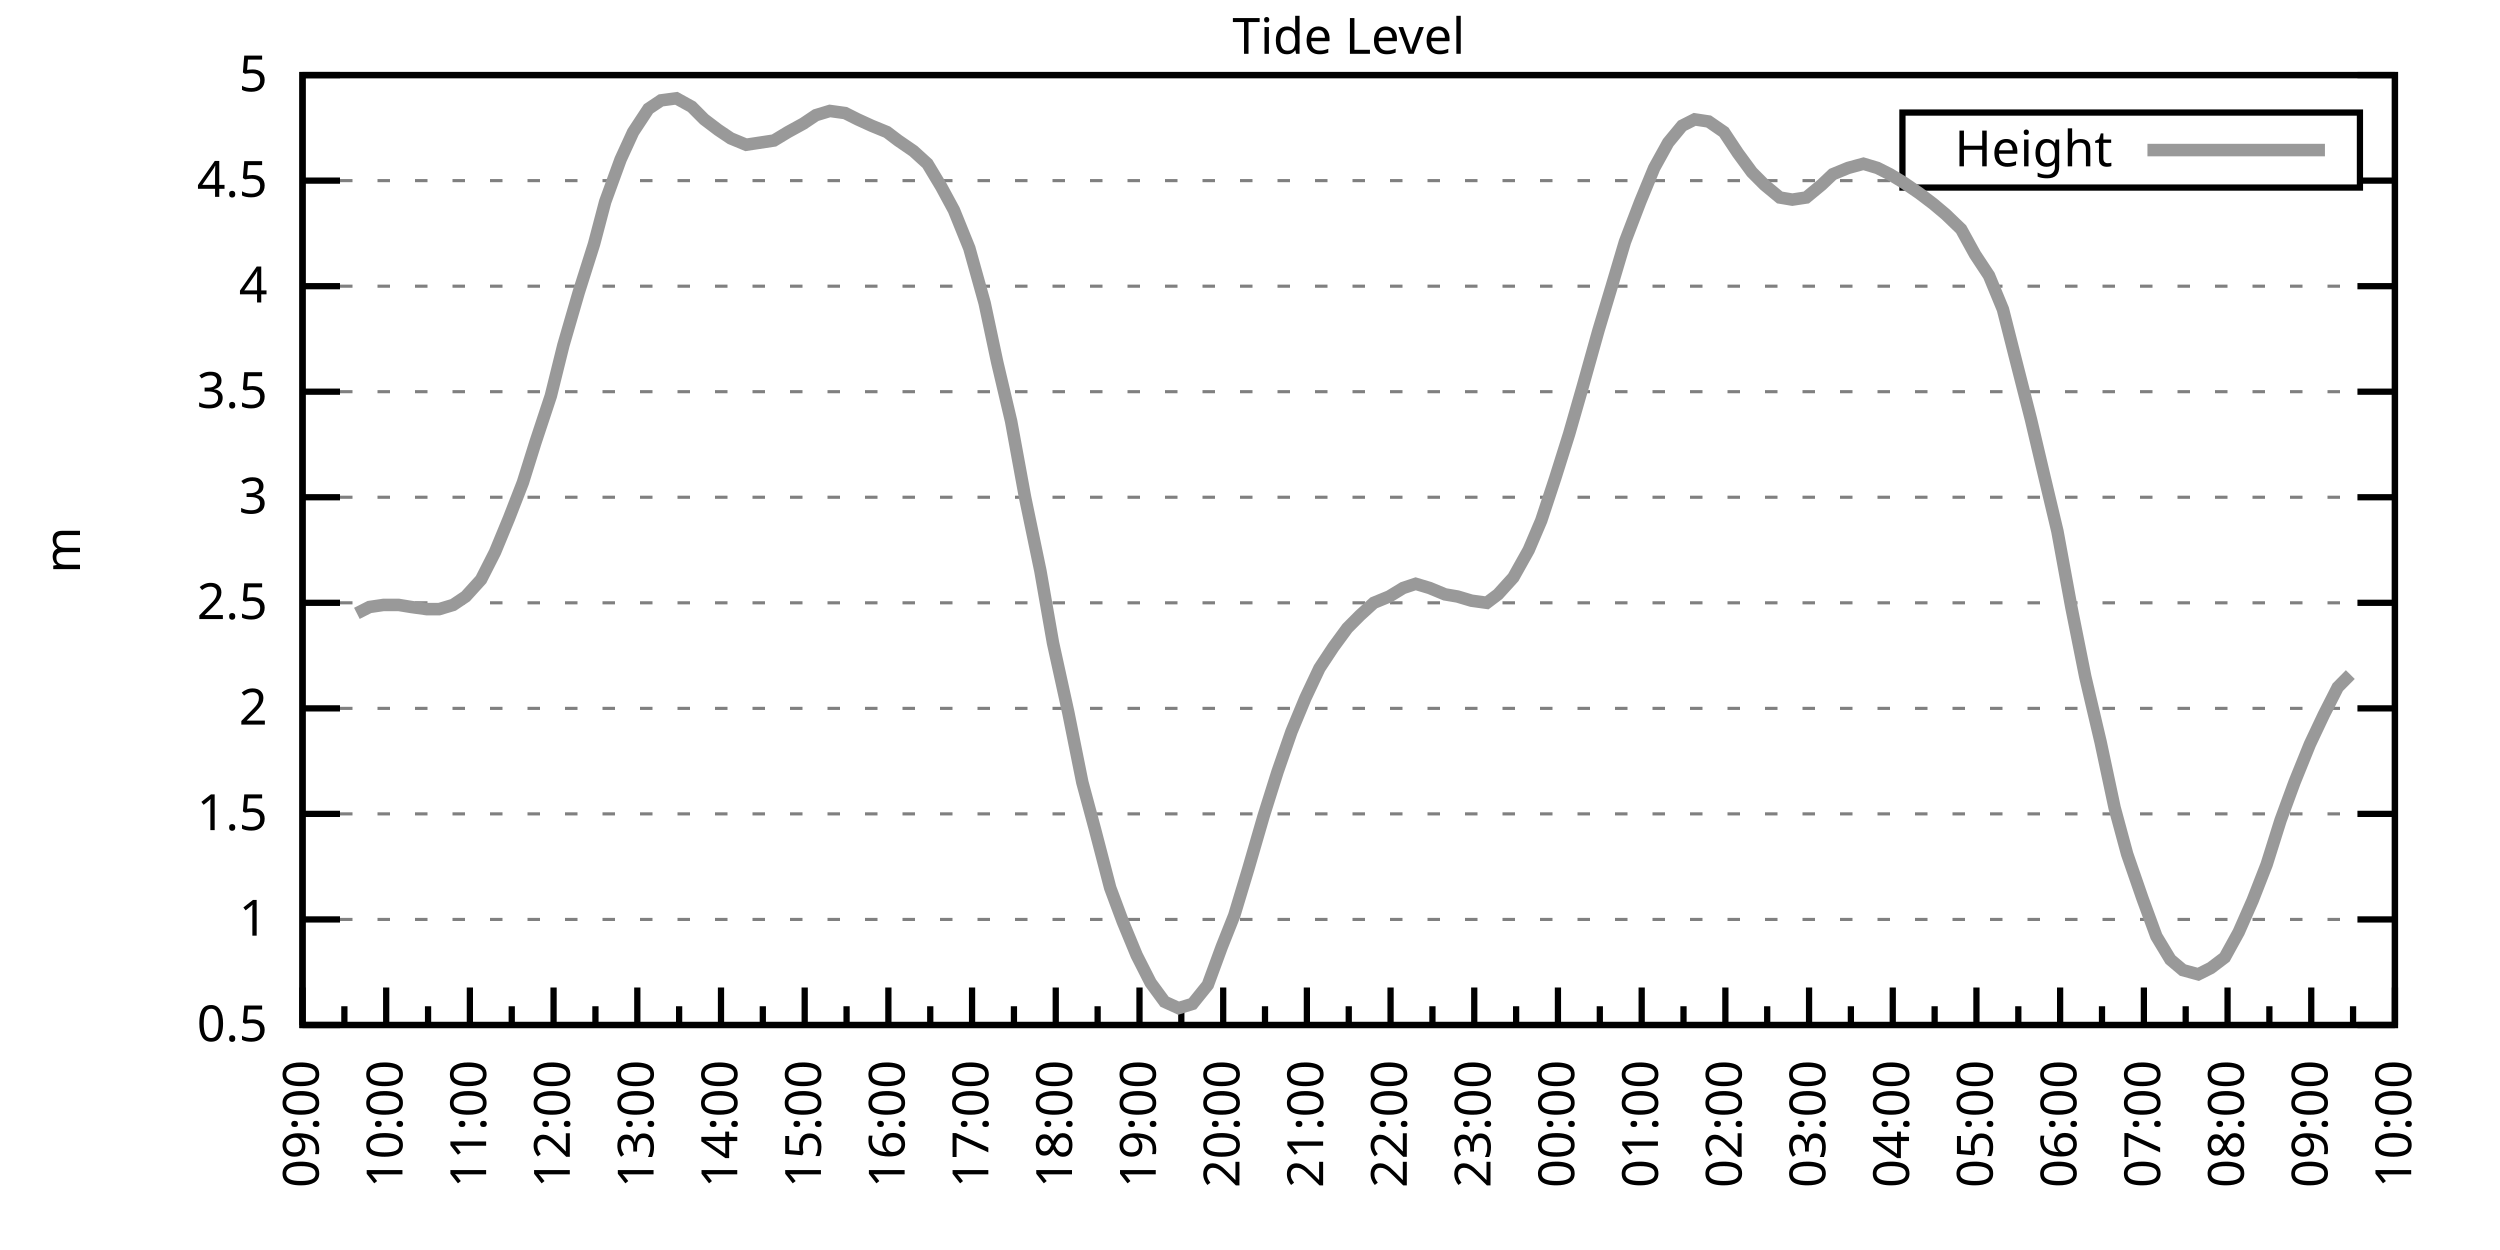
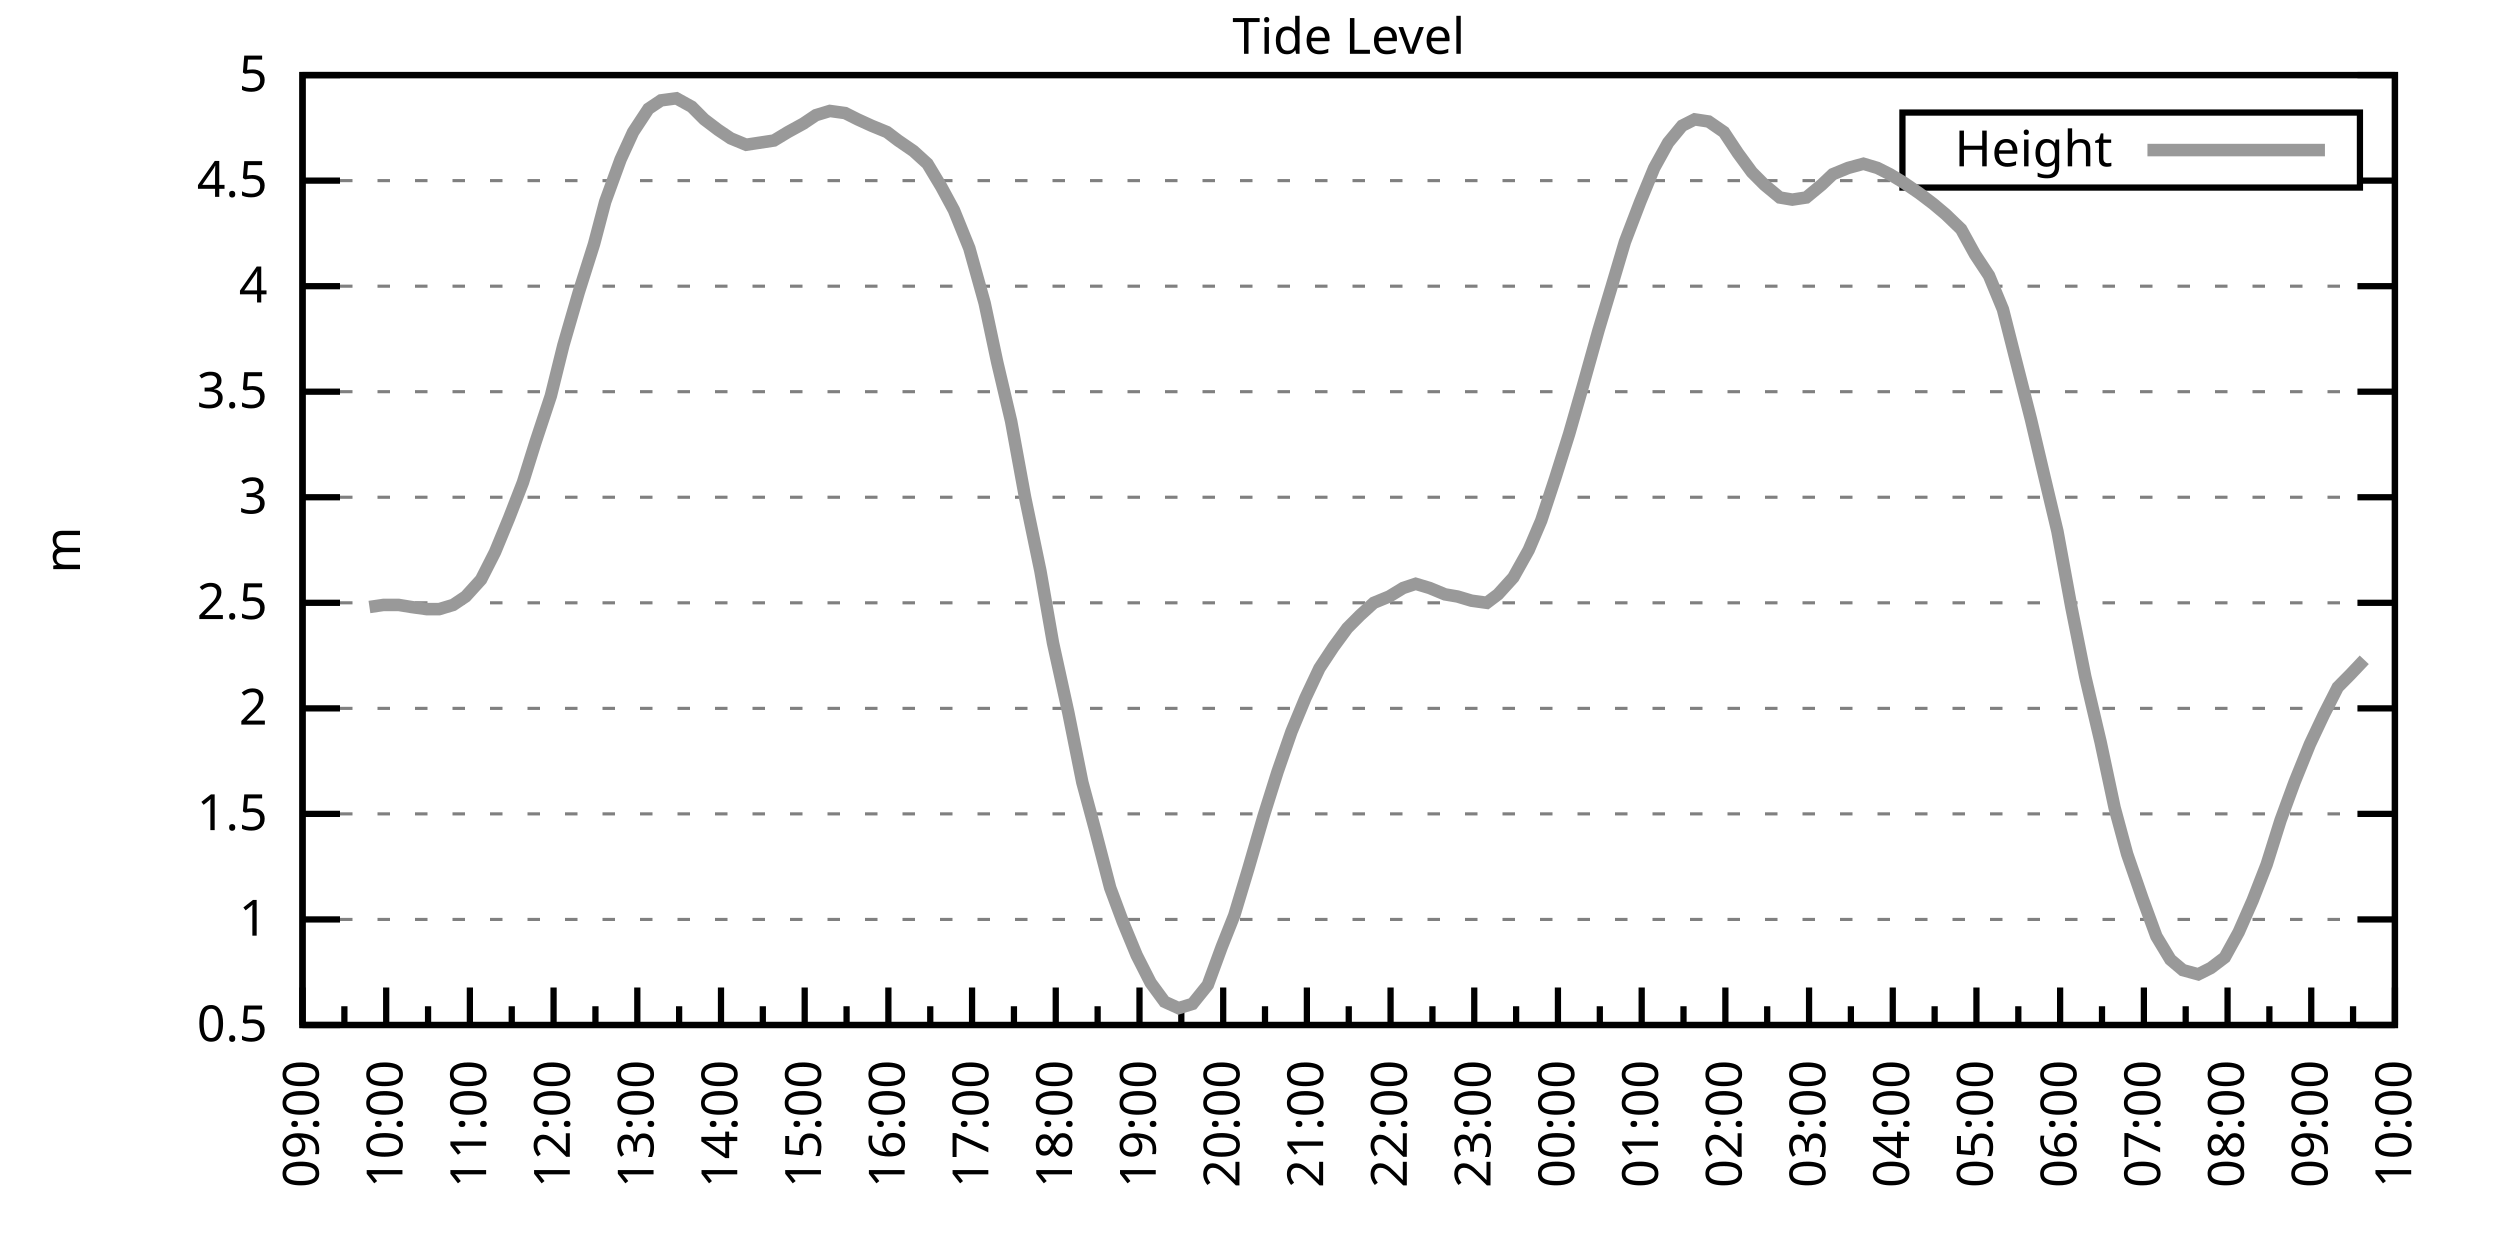
<svg xmlns="http://www.w3.org/2000/svg" xmlns:xlink="http://www.w3.org/1999/xlink" width="400" height="200" viewBox="0 0 400 200">
  <g id="gnuplot_canvas">
    <rect x="0" y="0" width="400" height="200" fill="none" />
    <defs>
      <circle id="gpDot" r="0.5" stroke-width="0.5" stroke="currentColor" />
      <path id="gpPt0" stroke-width="0.333" stroke="currentColor" d="M-1,0 h2 M0,-1 v2" />
      <path id="gpPt1" stroke-width="0.333" stroke="currentColor" d="M-1,-1 L1,1 M1,-1 L-1,1" />
      <path id="gpPt2" stroke-width="0.333" stroke="currentColor" d="M-1,0 L1,0 M0,-1 L0,1 M-1,-1 L1,1 M-1,1 L1,-1" />
      <rect id="gpPt3" stroke-width="0.333" stroke="currentColor" x="-1" y="-1" width="2" height="2" />
      <rect id="gpPt4" stroke-width="0.333" stroke="currentColor" fill="currentColor" x="-1" y="-1" width="2" height="2" />
      <circle id="gpPt5" stroke-width="0.333" stroke="currentColor" cx="0" cy="0" r="1" />
      <use xlink:href="#gpPt5" id="gpPt6" fill="currentColor" stroke="none" />
      <path id="gpPt7" stroke-width="0.333" stroke="currentColor" d="M0,-1.33 L-1.33,0.67 L1.33,0.67 z" />
      <use xlink:href="#gpPt7" id="gpPt8" fill="currentColor" stroke="none" />
      <use xlink:href="#gpPt7" id="gpPt9" stroke="currentColor" transform="rotate(180)" />
      <use xlink:href="#gpPt9" id="gpPt10" fill="currentColor" stroke="none" />
      <use xlink:href="#gpPt3" id="gpPt11" stroke="currentColor" transform="rotate(45)" />
      <use xlink:href="#gpPt11" id="gpPt12" fill="currentColor" stroke="none" />
      <path id="gpPt13" stroke-width="0.333" stroke="currentColor" d="M0,1.330 L1.265,0.411 L0.782,-1.067 L-0.782,-1.076 L-1.265,0.411 z" />
      <use xlink:href="#gpPt13" id="gpPt14" fill="currentColor" stroke="none" />
      <filter id="textbox" filterUnits="objectBoundingBox" x="0" y="0" height="1" width="1">
        <feFlood flood-color="white" flood-opacity="1" result="bgnd" />
        <feComposite in="SourceGraphic" in2="bgnd" operator="atop" />
      </filter>
      <filter id="greybox" filterUnits="objectBoundingBox" x="0" y="0" height="1" width="1">
        <feFlood flood-color="lightgrey" flood-opacity="1" result="grey" />
        <feComposite in="SourceGraphic" in2="grey" operator="atop" />
      </filter>
    </defs>
    <g fill="none" color="white" stroke="currentColor" stroke-width="1.00" stroke-linecap="butt" stroke-linejoin="miter">
</g>
    <g fill="none" color="black" stroke="currentColor" stroke-width="1.00" stroke-linecap="butt" stroke-linejoin="miter">
      <g stroke="none" shape-rendering="crispEdges">
        <polygon fill="rgb(255, 255, 255)" points="48.40,164.00 383.18,164.00 383.18,12.02 48.40,12.02 " />
      </g>
    </g>
    <g fill="none" color="black" stroke="currentColor" stroke-width="1.00" stroke-linecap="butt" stroke-linejoin="miter">
</g>
    <g fill="none" color="black" stroke="black" stroke-width="0.50" stroke-linecap="butt" stroke-linejoin="miter">
</g>
    <g fill="none" color="gray" stroke="currentColor" stroke-width="0.50" stroke-linecap="butt" stroke-linejoin="miter">
      <path stroke="gray" stroke-dasharray="2,4" class="gridline" d="M48.40,164.00 L383.19,164.00  " />
    </g>
    <g fill="none" color="gray" stroke="gray" stroke-width="1.00" stroke-linecap="butt" stroke-linejoin="miter">
</g>
    <g fill="none" color="black" stroke="currentColor" stroke-width="1.00" stroke-linecap="butt" stroke-linejoin="miter">
      <path stroke="black" d="M48.40,164.00 L54.40,164.00 M383.19,164.00 L377.19,164.00  " />
      <g transform="translate(42.80,166.60)" stroke="none" fill="black" font-family="Sans" font-size="8.00" text-anchor="end">
        <text>
          <tspan font-family="Sans"> 0.5</tspan>
        </text>
      </g>
    </g>
    <g fill="none" color="black" stroke="currentColor" stroke-width="1.00" stroke-linecap="butt" stroke-linejoin="miter">
</g>
    <g fill="none" color="black" stroke="black" stroke-width="0.50" stroke-linecap="butt" stroke-linejoin="miter">
</g>
    <g fill="none" color="gray" stroke="currentColor" stroke-width="0.50" stroke-linecap="butt" stroke-linejoin="miter">
      <path stroke="gray" stroke-dasharray="2,4" class="gridline" d="M48.40,147.11 L383.19,147.11  " />
    </g>
    <g fill="none" color="gray" stroke="gray" stroke-width="1.00" stroke-linecap="butt" stroke-linejoin="miter">
</g>
    <g fill="none" color="black" stroke="currentColor" stroke-width="1.00" stroke-linecap="butt" stroke-linejoin="miter">
      <path stroke="black" d="M48.40,147.11 L54.40,147.11 M383.19,147.11 L377.19,147.11  " />
      <g transform="translate(42.80,149.71)" stroke="none" fill="black" font-family="Sans" font-size="8.00" text-anchor="end">
        <text>
          <tspan font-family="Sans"> 1</tspan>
        </text>
      </g>
    </g>
    <g fill="none" color="black" stroke="currentColor" stroke-width="1.00" stroke-linecap="butt" stroke-linejoin="miter">
</g>
    <g fill="none" color="black" stroke="black" stroke-width="0.50" stroke-linecap="butt" stroke-linejoin="miter">
</g>
    <g fill="none" color="gray" stroke="currentColor" stroke-width="0.50" stroke-linecap="butt" stroke-linejoin="miter">
      <path stroke="gray" stroke-dasharray="2,4" class="gridline" d="M48.40,130.22 L383.19,130.22  " />
    </g>
    <g fill="none" color="gray" stroke="gray" stroke-width="1.00" stroke-linecap="butt" stroke-linejoin="miter">
</g>
    <g fill="none" color="black" stroke="currentColor" stroke-width="1.00" stroke-linecap="butt" stroke-linejoin="miter">
      <path stroke="black" d="M48.40,130.22 L54.40,130.22 M383.19,130.22 L377.19,130.22  " />
      <g transform="translate(42.80,132.82)" stroke="none" fill="black" font-family="Sans" font-size="8.00" text-anchor="end">
        <text>
          <tspan font-family="Sans"> 1.5</tspan>
        </text>
      </g>
    </g>
    <g fill="none" color="black" stroke="currentColor" stroke-width="1.00" stroke-linecap="butt" stroke-linejoin="miter">
</g>
    <g fill="none" color="black" stroke="black" stroke-width="0.50" stroke-linecap="butt" stroke-linejoin="miter">
</g>
    <g fill="none" color="gray" stroke="currentColor" stroke-width="0.50" stroke-linecap="butt" stroke-linejoin="miter">
      <path stroke="gray" stroke-dasharray="2,4" class="gridline" d="M48.40,113.34 L383.19,113.34  " />
    </g>
    <g fill="none" color="gray" stroke="gray" stroke-width="1.00" stroke-linecap="butt" stroke-linejoin="miter">
</g>
    <g fill="none" color="black" stroke="currentColor" stroke-width="1.00" stroke-linecap="butt" stroke-linejoin="miter">
      <path stroke="black" d="M48.40,113.34 L54.40,113.34 M383.19,113.34 L377.19,113.34  " />
      <g transform="translate(42.80,115.94)" stroke="none" fill="black" font-family="Sans" font-size="8.00" text-anchor="end">
        <text>
          <tspan font-family="Sans"> 2</tspan>
        </text>
      </g>
    </g>
    <g fill="none" color="black" stroke="currentColor" stroke-width="1.00" stroke-linecap="butt" stroke-linejoin="miter">
</g>
    <g fill="none" color="black" stroke="black" stroke-width="0.50" stroke-linecap="butt" stroke-linejoin="miter">
</g>
    <g fill="none" color="gray" stroke="currentColor" stroke-width="0.50" stroke-linecap="butt" stroke-linejoin="miter">
      <path stroke="gray" stroke-dasharray="2,4" class="gridline" d="M48.40,96.45 L383.19,96.45  " />
    </g>
    <g fill="none" color="gray" stroke="gray" stroke-width="1.00" stroke-linecap="butt" stroke-linejoin="miter">
</g>
    <g fill="none" color="black" stroke="currentColor" stroke-width="1.00" stroke-linecap="butt" stroke-linejoin="miter">
      <path stroke="black" d="M48.40,96.45 L54.40,96.45 M383.19,96.45 L377.19,96.45  " />
      <g transform="translate(42.80,99.05)" stroke="none" fill="black" font-family="Sans" font-size="8.00" text-anchor="end">
        <text>
          <tspan font-family="Sans"> 2.5</tspan>
        </text>
      </g>
    </g>
    <g fill="none" color="black" stroke="currentColor" stroke-width="1.00" stroke-linecap="butt" stroke-linejoin="miter">
</g>
    <g fill="none" color="black" stroke="black" stroke-width="0.50" stroke-linecap="butt" stroke-linejoin="miter">
</g>
    <g fill="none" color="gray" stroke="currentColor" stroke-width="0.50" stroke-linecap="butt" stroke-linejoin="miter">
      <path stroke="gray" stroke-dasharray="2,4" class="gridline" d="M48.40,79.56 L383.19,79.56  " />
    </g>
    <g fill="none" color="gray" stroke="gray" stroke-width="1.00" stroke-linecap="butt" stroke-linejoin="miter">
</g>
    <g fill="none" color="black" stroke="currentColor" stroke-width="1.00" stroke-linecap="butt" stroke-linejoin="miter">
      <path stroke="black" d="M48.40,79.56 L54.40,79.56 M383.19,79.56 L377.19,79.56  " />
      <g transform="translate(42.80,82.16)" stroke="none" fill="black" font-family="Sans" font-size="8.00" text-anchor="end">
        <text>
          <tspan font-family="Sans"> 3</tspan>
        </text>
      </g>
    </g>
    <g fill="none" color="black" stroke="currentColor" stroke-width="1.00" stroke-linecap="butt" stroke-linejoin="miter">
</g>
    <g fill="none" color="black" stroke="black" stroke-width="0.50" stroke-linecap="butt" stroke-linejoin="miter">
</g>
    <g fill="none" color="gray" stroke="currentColor" stroke-width="0.50" stroke-linecap="butt" stroke-linejoin="miter">
      <path stroke="gray" stroke-dasharray="2,4" class="gridline" d="M48.40,62.67 L383.19,62.67  " />
    </g>
    <g fill="none" color="gray" stroke="gray" stroke-width="1.00" stroke-linecap="butt" stroke-linejoin="miter">
</g>
    <g fill="none" color="black" stroke="currentColor" stroke-width="1.00" stroke-linecap="butt" stroke-linejoin="miter">
      <path stroke="black" d="M48.40,62.67 L54.40,62.67 M383.19,62.67 L377.19,62.67  " />
      <g transform="translate(42.80,65.27)" stroke="none" fill="black" font-family="Sans" font-size="8.00" text-anchor="end">
        <text>
          <tspan font-family="Sans"> 3.5</tspan>
        </text>
      </g>
    </g>
    <g fill="none" color="black" stroke="currentColor" stroke-width="1.00" stroke-linecap="butt" stroke-linejoin="miter">
</g>
    <g fill="none" color="black" stroke="black" stroke-width="0.50" stroke-linecap="butt" stroke-linejoin="miter">
</g>
    <g fill="none" color="gray" stroke="currentColor" stroke-width="0.50" stroke-linecap="butt" stroke-linejoin="miter">
      <path stroke="gray" stroke-dasharray="2,4" class="gridline" d="M48.40,45.79 L383.19,45.79  " />
    </g>
    <g fill="none" color="gray" stroke="gray" stroke-width="1.00" stroke-linecap="butt" stroke-linejoin="miter">
</g>
    <g fill="none" color="black" stroke="currentColor" stroke-width="1.00" stroke-linecap="butt" stroke-linejoin="miter">
      <path stroke="black" d="M48.40,45.79 L54.40,45.79 M383.19,45.79 L377.19,45.79  " />
      <g transform="translate(42.80,48.39)" stroke="none" fill="black" font-family="Sans" font-size="8.00" text-anchor="end">
        <text>
          <tspan font-family="Sans"> 4</tspan>
        </text>
      </g>
    </g>
    <g fill="none" color="black" stroke="currentColor" stroke-width="1.00" stroke-linecap="butt" stroke-linejoin="miter">
</g>
    <g fill="none" color="black" stroke="black" stroke-width="0.50" stroke-linecap="butt" stroke-linejoin="miter">
</g>
    <g fill="none" color="gray" stroke="currentColor" stroke-width="0.50" stroke-linecap="butt" stroke-linejoin="miter">
      <path stroke="gray" stroke-dasharray="2,4" class="gridline" d="M48.40,28.90 L304.39,28.90 M377.59,28.90 L383.19,28.90  " />
    </g>
    <g fill="none" color="gray" stroke="gray" stroke-width="1.00" stroke-linecap="butt" stroke-linejoin="miter">
</g>
    <g fill="none" color="black" stroke="currentColor" stroke-width="1.00" stroke-linecap="butt" stroke-linejoin="miter">
      <path stroke="black" d="M48.40,28.90 L54.40,28.90 M383.19,28.90 L377.19,28.90  " />
      <g transform="translate(42.80,31.50)" stroke="none" fill="black" font-family="Sans" font-size="8.00" text-anchor="end">
        <text>
          <tspan font-family="Sans"> 4.5</tspan>
        </text>
      </g>
    </g>
    <g fill="none" color="black" stroke="currentColor" stroke-width="1.00" stroke-linecap="butt" stroke-linejoin="miter">
</g>
    <g fill="none" color="black" stroke="black" stroke-width="0.50" stroke-linecap="butt" stroke-linejoin="miter">
</g>
    <g fill="none" color="gray" stroke="currentColor" stroke-width="0.50" stroke-linecap="butt" stroke-linejoin="miter">
      <path stroke="gray" stroke-dasharray="2,4" class="gridline" d="M48.40,12.01 L383.19,12.01  " />
    </g>
    <g fill="none" color="gray" stroke="gray" stroke-width="1.00" stroke-linecap="butt" stroke-linejoin="miter">
</g>
    <g fill="none" color="black" stroke="currentColor" stroke-width="1.00" stroke-linecap="butt" stroke-linejoin="miter">
      <path stroke="black" d="M48.40,12.01 L54.40,12.01 M383.19,12.01 L377.19,12.01  " />
      <g transform="translate(42.80,14.61)" stroke="none" fill="black" font-family="Sans" font-size="8.00" text-anchor="end">
        <text>
          <tspan font-family="Sans"> 5</tspan>
        </text>
      </g>
    </g>
    <g fill="none" color="black" stroke="currentColor" stroke-width="1.00" stroke-linecap="butt" stroke-linejoin="miter">
      <path stroke="black" d="M48.40,164.00 L48.40,158.00  " />
      <g transform="translate(51.00,169.60) rotate(270)" stroke="none" fill="black" font-family="Sans" font-size="8.00" text-anchor="end">
        <text>
          <tspan font-family="Sans">09:00</tspan>
        </text>
      </g>
    </g>
    <g fill="none" color="black" stroke="currentColor" stroke-width="1.00" stroke-linecap="butt" stroke-linejoin="miter">
      <path stroke="black" d="M55.10,164.00 L55.10,161.00 M61.79,164.00 L61.79,158.00  " />
      <g transform="translate(64.39,169.60) rotate(270)" stroke="none" fill="black" font-family="Sans" font-size="8.00" text-anchor="end">
        <text>
          <tspan font-family="Sans">10:00</tspan>
        </text>
      </g>
    </g>
    <g fill="none" color="black" stroke="currentColor" stroke-width="1.00" stroke-linecap="butt" stroke-linejoin="miter">
      <path stroke="black" d="M68.49,164.00 L68.49,161.00 M75.18,164.00 L75.18,158.00  " />
      <g transform="translate(77.78,169.60) rotate(270)" stroke="none" fill="black" font-family="Sans" font-size="8.00" text-anchor="end">
        <text>
          <tspan font-family="Sans">11:00</tspan>
        </text>
      </g>
    </g>
    <g fill="none" color="black" stroke="currentColor" stroke-width="1.00" stroke-linecap="butt" stroke-linejoin="miter">
      <path stroke="black" d="M81.88,164.00 L81.88,161.00 M88.57,164.00 L88.57,158.00  " />
      <g transform="translate(91.17,169.60) rotate(270)" stroke="none" fill="black" font-family="Sans" font-size="8.00" text-anchor="end">
        <text>
          <tspan font-family="Sans">12:00</tspan>
        </text>
      </g>
    </g>
    <g fill="none" color="black" stroke="currentColor" stroke-width="1.00" stroke-linecap="butt" stroke-linejoin="miter">
      <path stroke="black" d="M95.27,164.00 L95.27,161.00 M101.97,164.00 L101.97,158.00  " />
      <g transform="translate(104.57,169.60) rotate(270)" stroke="none" fill="black" font-family="Sans" font-size="8.00" text-anchor="end">
        <text>
          <tspan font-family="Sans">13:00</tspan>
        </text>
      </g>
    </g>
    <g fill="none" color="black" stroke="currentColor" stroke-width="1.00" stroke-linecap="butt" stroke-linejoin="miter">
      <path stroke="black" d="M108.66,164.00 L108.66,161.00 M115.36,164.00 L115.36,158.00  " />
      <g transform="translate(117.96,169.60) rotate(270)" stroke="none" fill="black" font-family="Sans" font-size="8.00" text-anchor="end">
        <text>
          <tspan font-family="Sans">14:00</tspan>
        </text>
      </g>
    </g>
    <g fill="none" color="black" stroke="currentColor" stroke-width="1.00" stroke-linecap="butt" stroke-linejoin="miter">
      <path stroke="black" d="M122.05,164.00 L122.05,161.00 M128.75,164.00 L128.75,158.00  " />
      <g transform="translate(131.35,169.60) rotate(270)" stroke="none" fill="black" font-family="Sans" font-size="8.00" text-anchor="end">
        <text>
          <tspan font-family="Sans">15:00</tspan>
        </text>
      </g>
    </g>
    <g fill="none" color="black" stroke="currentColor" stroke-width="1.00" stroke-linecap="butt" stroke-linejoin="miter">
      <path stroke="black" d="M135.45,164.00 L135.45,161.00 M142.14,164.00 L142.14,158.00  " />
      <g transform="translate(144.74,169.60) rotate(270)" stroke="none" fill="black" font-family="Sans" font-size="8.00" text-anchor="end">
        <text>
          <tspan font-family="Sans">16:00</tspan>
        </text>
      </g>
    </g>
    <g fill="none" color="black" stroke="currentColor" stroke-width="1.00" stroke-linecap="butt" stroke-linejoin="miter">
      <path stroke="black" d="M148.84,164.00 L148.84,161.00 M155.53,164.00 L155.53,158.00  " />
      <g transform="translate(158.13,169.60) rotate(270)" stroke="none" fill="black" font-family="Sans" font-size="8.00" text-anchor="end">
        <text>
          <tspan font-family="Sans">17:00</tspan>
        </text>
      </g>
    </g>
    <g fill="none" color="black" stroke="currentColor" stroke-width="1.00" stroke-linecap="butt" stroke-linejoin="miter">
      <path stroke="black" d="M162.23,164.00 L162.23,161.00 M168.92,164.00 L168.92,158.00  " />
      <g transform="translate(171.52,169.60) rotate(270)" stroke="none" fill="black" font-family="Sans" font-size="8.00" text-anchor="end">
        <text>
          <tspan font-family="Sans">18:00</tspan>
        </text>
      </g>
    </g>
    <g fill="none" color="black" stroke="currentColor" stroke-width="1.00" stroke-linecap="butt" stroke-linejoin="miter">
      <path stroke="black" d="M175.62,164.00 L175.62,161.00 M182.32,164.00 L182.32,158.00  " />
      <g transform="translate(184.92,169.60) rotate(270)" stroke="none" fill="black" font-family="Sans" font-size="8.00" text-anchor="end">
        <text>
          <tspan font-family="Sans">19:00</tspan>
        </text>
      </g>
    </g>
    <g fill="none" color="black" stroke="currentColor" stroke-width="1.00" stroke-linecap="butt" stroke-linejoin="miter">
      <path stroke="black" d="M189.01,164.00 L189.01,161.00 M195.71,164.00 L195.71,158.00  " />
      <g transform="translate(198.31,169.60) rotate(270)" stroke="none" fill="black" font-family="Sans" font-size="8.00" text-anchor="end">
        <text>
          <tspan font-family="Sans">20:00</tspan>
        </text>
      </g>
    </g>
    <g fill="none" color="black" stroke="currentColor" stroke-width="1.00" stroke-linecap="butt" stroke-linejoin="miter">
      <path stroke="black" d="M202.40,164.00 L202.40,161.00 M209.10,164.00 L209.10,158.00  " />
      <g transform="translate(211.70,169.60) rotate(270)" stroke="none" fill="black" font-family="Sans" font-size="8.00" text-anchor="end">
        <text>
          <tspan font-family="Sans">21:00</tspan>
        </text>
      </g>
    </g>
    <g fill="none" color="black" stroke="currentColor" stroke-width="1.00" stroke-linecap="butt" stroke-linejoin="miter">
      <path stroke="black" d="M215.80,164.00 L215.80,161.00 M222.49,164.00 L222.49,158.00  " />
      <g transform="translate(225.09,169.60) rotate(270)" stroke="none" fill="black" font-family="Sans" font-size="8.00" text-anchor="end">
        <text>
          <tspan font-family="Sans">22:00</tspan>
        </text>
      </g>
    </g>
    <g fill="none" color="black" stroke="currentColor" stroke-width="1.00" stroke-linecap="butt" stroke-linejoin="miter">
      <path stroke="black" d="M229.19,164.00 L229.19,161.00 M235.88,164.00 L235.88,158.00  " />
      <g transform="translate(238.48,169.60) rotate(270)" stroke="none" fill="black" font-family="Sans" font-size="8.00" text-anchor="end">
        <text>
          <tspan font-family="Sans">23:00</tspan>
        </text>
      </g>
    </g>
    <g fill="none" color="black" stroke="currentColor" stroke-width="1.00" stroke-linecap="butt" stroke-linejoin="miter">
      <path stroke="black" d="M242.58,164.00 L242.58,161.00 M249.27,164.00 L249.27,158.00  " />
      <g transform="translate(251.87,169.60) rotate(270)" stroke="none" fill="black" font-family="Sans" font-size="8.00" text-anchor="end">
        <text>
          <tspan font-family="Sans">00:00</tspan>
        </text>
      </g>
    </g>
    <g fill="none" color="black" stroke="currentColor" stroke-width="1.00" stroke-linecap="butt" stroke-linejoin="miter">
      <path stroke="black" d="M255.97,164.00 L255.97,161.00 M262.67,164.00 L262.67,158.00  " />
      <g transform="translate(265.27,169.60) rotate(270)" stroke="none" fill="black" font-family="Sans" font-size="8.00" text-anchor="end">
        <text>
          <tspan font-family="Sans">01:00</tspan>
        </text>
      </g>
    </g>
    <g fill="none" color="black" stroke="currentColor" stroke-width="1.00" stroke-linecap="butt" stroke-linejoin="miter">
      <path stroke="black" d="M269.36,164.00 L269.36,161.00 M276.06,164.00 L276.06,158.00  " />
      <g transform="translate(278.66,169.60) rotate(270)" stroke="none" fill="black" font-family="Sans" font-size="8.00" text-anchor="end">
        <text>
          <tspan font-family="Sans">02:00</tspan>
        </text>
      </g>
    </g>
    <g fill="none" color="black" stroke="currentColor" stroke-width="1.00" stroke-linecap="butt" stroke-linejoin="miter">
      <path stroke="black" d="M282.75,164.00 L282.75,161.00 M289.45,164.00 L289.45,158.00  " />
      <g transform="translate(292.05,169.60) rotate(270)" stroke="none" fill="black" font-family="Sans" font-size="8.00" text-anchor="end">
        <text>
          <tspan font-family="Sans">03:00</tspan>
        </text>
      </g>
    </g>
    <g fill="none" color="black" stroke="currentColor" stroke-width="1.00" stroke-linecap="butt" stroke-linejoin="miter">
      <path stroke="black" d="M296.14,164.00 L296.14,161.00 M302.84,164.00 L302.84,158.00  " />
      <g transform="translate(305.44,169.60) rotate(270)" stroke="none" fill="black" font-family="Sans" font-size="8.00" text-anchor="end">
        <text>
          <tspan font-family="Sans">04:00</tspan>
        </text>
      </g>
    </g>
    <g fill="none" color="black" stroke="currentColor" stroke-width="1.00" stroke-linecap="butt" stroke-linejoin="miter">
      <path stroke="black" d="M309.54,164.00 L309.54,161.00 M316.23,164.00 L316.23,158.00  " />
      <g transform="translate(318.83,169.60) rotate(270)" stroke="none" fill="black" font-family="Sans" font-size="8.00" text-anchor="end">
        <text>
          <tspan font-family="Sans">05:00</tspan>
        </text>
      </g>
    </g>
    <g fill="none" color="black" stroke="currentColor" stroke-width="1.00" stroke-linecap="butt" stroke-linejoin="miter">
      <path stroke="black" d="M322.93,164.00 L322.93,161.00 M329.62,164.00 L329.62,158.00  " />
      <g transform="translate(332.22,169.60) rotate(270)" stroke="none" fill="black" font-family="Sans" font-size="8.00" text-anchor="end">
        <text>
          <tspan font-family="Sans">06:00</tspan>
        </text>
      </g>
    </g>
    <g fill="none" color="black" stroke="currentColor" stroke-width="1.00" stroke-linecap="butt" stroke-linejoin="miter">
      <path stroke="black" d="M336.32,164.00 L336.32,161.00 M343.02,164.00 L343.02,158.00  " />
      <g transform="translate(345.62,169.60) rotate(270)" stroke="none" fill="black" font-family="Sans" font-size="8.00" text-anchor="end">
        <text>
          <tspan font-family="Sans">07:00</tspan>
        </text>
      </g>
    </g>
    <g fill="none" color="black" stroke="currentColor" stroke-width="1.00" stroke-linecap="butt" stroke-linejoin="miter">
      <path stroke="black" d="M349.71,164.00 L349.71,161.00 M356.41,164.00 L356.41,158.00  " />
      <g transform="translate(359.01,169.60) rotate(270)" stroke="none" fill="black" font-family="Sans" font-size="8.00" text-anchor="end">
        <text>
          <tspan font-family="Sans">08:00</tspan>
        </text>
      </g>
    </g>
    <g fill="none" color="black" stroke="currentColor" stroke-width="1.00" stroke-linecap="butt" stroke-linejoin="miter">
      <path stroke="black" d="M363.10,164.00 L363.10,161.00 M369.80,164.00 L369.80,158.00  " />
      <g transform="translate(372.40,169.60) rotate(270)" stroke="none" fill="black" font-family="Sans" font-size="8.00" text-anchor="end">
        <text>
          <tspan font-family="Sans">09:00</tspan>
        </text>
      </g>
    </g>
    <g fill="none" color="black" stroke="currentColor" stroke-width="1.00" stroke-linecap="butt" stroke-linejoin="miter">
      <path stroke="black" d="M376.49,164.00 L376.49,161.00 M383.19,164.00 L383.19,158.00  " />
      <g transform="translate(385.79,169.60) rotate(270)" stroke="none" fill="black" font-family="Sans" font-size="8.00" text-anchor="end">
        <text>
          <tspan font-family="Sans">10:00</tspan>
        </text>
      </g>
    </g>
    <g fill="none" color="black" stroke="currentColor" stroke-width="1.00" stroke-linecap="butt" stroke-linejoin="miter">
</g>
    <g fill="none" color="black" stroke="currentColor" stroke-width="1.00" stroke-linecap="butt" stroke-linejoin="miter">
      <path stroke="black" d="M48.40,12.01 L48.40,164.00 L383.19,164.00 L383.19,12.01 L48.40,12.01 Z  " />
    </g>
    <g fill="none" color="black" stroke="currentColor" stroke-width="1.00" stroke-linecap="butt" stroke-linejoin="miter">
      <g transform="translate(12.80,88.01) rotate(270)" stroke="none" fill="black" font-family="Sans" font-size="8.00" text-anchor="middle">
        <text>
          <tspan font-family="Sans">m</tspan>
        </text>
      </g>
    </g>
    <g fill="none" color="black" stroke="currentColor" stroke-width="1.00" stroke-linecap="butt" stroke-linejoin="miter">
</g>
    <g fill="none" color="black" stroke="currentColor" stroke-width="1.00" stroke-linecap="butt" stroke-linejoin="miter">
      <path stroke="black" d="M304.39,30.01 L304.39,18.01 L377.59,18.01 L377.59,30.01 L304.39,30.01 Z  " />
    </g>
    <g id="Tide_level_plot_1">
      <g fill="none" color="white" stroke="black" stroke-width="2.00" stroke-linecap="butt" stroke-linejoin="miter">
</g>
      <g fill="none" color="black" stroke="currentColor" stroke-width="2.00" stroke-linecap="butt" stroke-linejoin="miter">
        <g transform="translate(337.99,26.61)" stroke="none" fill="black" font-family="Sans" font-size="8.00" text-anchor="end">
          <text>
            <tspan font-family="Sans">Height</tspan>
          </text>
        </g>
      </g>
      <g fill="none" color="black" stroke="currentColor" stroke-width="2.00" stroke-linecap="butt" stroke-linejoin="miter">
-         <path stroke="rgb(153, 153, 153)" d="M343.59,24.01 L371.99,24.01 M57.10,98.14 L59.11,97.12 L61.35,96.79 L63.80,96.79 L65.81,97.12 L68.26,97.46   L70.27,97.46 L72.50,96.79 L74.51,95.44 L76.97,92.73 L79.20,88.34 L81.43,82.94 L83.66,77.20 L85.67,70.78   L88.13,63.35 L90.14,55.24 L92.59,46.80 L95.05,39.03 L96.83,32.28 L99.29,25.52 L101.30,21.13 L103.75,17.41   L105.76,16.06 L108.22,15.73 L110.67,17.08 L112.68,19.10 L114.91,20.79 L116.92,22.14 L119.38,23.16 L121.61,22.82   L123.84,22.48 L126.07,21.13 L128.53,19.78 L130.54,18.43 L132.77,17.75 L135.22,18.09 L137.23,19.10 L139.46,20.12   L141.92,21.13 L143.70,22.48 L146.16,24.17 L148.39,26.20 L150.62,29.91 L152.63,33.63 L155.09,39.71 L157.54,48.49   L159.55,57.94 L161.78,67.40 L164.01,79.56 L166.47,91.38 L168.48,102.87 L170.93,114.01 L173.17,125.16 L175.17,132.59   L177.63,142.05 L179.64,147.45 L181.87,152.85 L184.10,157.24 L186.33,160.28 L188.57,161.30 L190.80,160.62 L193.25,157.58   L195.48,151.50 L197.49,146.44 L199.73,139.01 L202.18,130.56 L204.41,123.47 L206.64,117.05 L208.88,111.65 L211.11,106.92   L213.34,103.54 L215.57,100.50 L217.58,98.48 L219.81,96.45 L222.27,95.44 L224.50,94.08 L226.51,93.41 L228.74,94.08   L231.20,95.10 L233.20,95.44 L235.44,96.11 L237.89,96.45 L239.68,95.10 L242.13,92.40 L244.59,88.00 L246.60,83.28   L248.83,76.52 L251.06,69.43 L253.29,61.66 L255.75,52.88 L257.98,45.45 L259.99,38.69 L262.44,32.28 L264.67,26.87   L266.91,22.82 L269.14,20.12 L271.15,19.10 L273.38,19.44 L275.83,21.13 L278.07,24.51 L280.30,27.55 L282.31,29.57   L284.76,31.60 L286.77,31.94 L289.00,31.60 L291.46,29.57 L293.24,27.88 L295.70,26.87 L298.15,26.20 L300.39,26.87   L302.39,27.88 L304.63,29.24 L307.08,30.92 L309.31,32.61 L311.32,34.30 L313.78,36.67 L316.01,40.72 L318.24,44.10   L320.47,49.50 L322.70,58.28 L324.94,67.06 L327.17,76.52 L329.18,84.97 L331.41,97.12 L333.64,108.27 L336.10,118.74   L338.33,129.21 L340.34,136.64 L342.79,143.73 L345.02,149.81 L347.26,153.53 L349.26,155.22 L351.72,155.89 L353.73,154.88   L355.96,153.19 L358.19,149.14 L360.42,144.07 L362.66,138.33 L364.89,131.24 L367.12,125.16 L369.58,119.08 L371.81,114.35   L374.04,109.96 L376.05,107.93  " />
+         <path stroke="rgb(153, 153, 153)" d="M343.59,24.01 L371.99,24.01 M59.11,97.12 L61.35,96.79 L63.80,96.79 L65.81,97.12 L68.26,97.46 L70.27,97.46   L72.50,96.79 L74.51,95.44 L76.97,92.73 L79.20,88.34 L81.43,82.94 L83.66,77.20 L85.67,70.78 L88.13,63.35   L90.14,55.24 L92.59,46.80 L95.05,39.03 L96.83,32.28 L99.29,25.52 L101.30,21.13 L103.75,17.41 L105.76,16.06   L108.22,15.73 L110.67,17.08 L112.68,19.10 L114.91,20.79 L116.92,22.14 L119.38,23.16 L121.61,22.82 L123.84,22.48   L126.07,21.13 L128.53,19.78 L130.54,18.43 L132.77,17.75 L135.22,18.09 L137.23,19.10 L139.46,20.12 L141.92,21.13   L143.70,22.48 L146.16,24.17 L148.39,26.20 L150.62,29.91 L152.63,33.63 L155.09,39.71 L157.54,48.49 L159.55,57.94   L161.78,67.40 L164.01,79.56 L166.47,91.38 L168.48,102.87 L170.93,114.01 L173.17,125.16 L175.17,132.59 L177.63,142.05   L179.64,147.45 L181.87,152.85 L184.10,157.24 L186.33,160.28 L188.57,161.30 L190.80,160.62 L193.25,157.58 L195.48,151.50   L197.49,146.44 L199.73,139.01 L202.18,130.56 L204.41,123.47 L206.64,117.05 L208.88,111.65 L211.11,106.92 L213.34,103.54   L215.57,100.50 L217.58,98.48 L219.81,96.45 L222.27,95.44 L224.50,94.08 L226.51,93.41 L228.74,94.08 L231.20,95.10   L233.20,95.44 L235.44,96.11 L237.89,96.45 L239.68,95.10 L242.13,92.40 L244.59,88.00 L246.60,83.28 L248.83,76.52   L251.06,69.43 L253.29,61.66 L255.75,52.88 L257.98,45.45 L259.99,38.69 L262.44,32.28 L264.67,26.87 L266.91,22.82   L269.14,20.12 L271.15,19.10 L273.38,19.44 L275.83,21.13 L278.07,24.51 L280.30,27.55 L282.31,29.57 L284.76,31.60   L286.77,31.94 L289.00,31.60 L291.46,29.57 L293.24,27.88 L295.70,26.87 L298.15,26.20 L300.39,26.87 L302.39,27.88   L304.63,29.24 L307.08,30.92 L309.31,32.61 L311.32,34.30 L313.78,36.67 L316.01,40.72 L318.24,44.10 L320.47,49.50   L322.70,58.28 L324.94,67.06 L327.17,76.52 L329.18,84.97 L331.41,97.12 L333.64,108.27 L336.10,118.74 L338.33,129.21   L340.34,136.64 L342.79,143.73 L345.02,149.81 L347.26,153.53 L349.26,155.22 L351.72,155.89 L353.73,154.88 L355.96,153.19   L358.19,149.14 L360.42,144.07 L362.66,138.33 L364.89,131.24 L367.12,125.16 L369.58,119.08 L371.81,114.35 L374.04,109.96   L376.05,107.93 L378.28,105.57  " />
      </g>
    </g>
    <g fill="none" color="black" stroke="currentColor" stroke-width="2.00" stroke-linecap="butt" stroke-linejoin="miter">
</g>
    <g fill="none" color="black" stroke="black" stroke-width="1.00" stroke-linecap="butt" stroke-linejoin="miter">
</g>
    <g fill="none" color="black" stroke="currentColor" stroke-width="1.00" stroke-linecap="butt" stroke-linejoin="miter">
      <path stroke="black" d="M48.40,12.01 L48.40,164.00 L383.19,164.00 L383.19,12.01 L48.40,12.01 Z  " />
    </g>
    <g fill="none" color="black" stroke="currentColor" stroke-width="1.00" stroke-linecap="butt" stroke-linejoin="miter">
      <g transform="translate(215.79,8.61)" stroke="none" fill="black" font-family="Sans" font-size="8.00" text-anchor="middle">
        <text>
          <tspan font-family="Sans">Tide Level</tspan>
        </text>
      </g>
    </g>
    <g fill="none" color="black" stroke="currentColor" stroke-width="1.00" stroke-linecap="butt" stroke-linejoin="miter">
</g>
  </g>
</svg>
